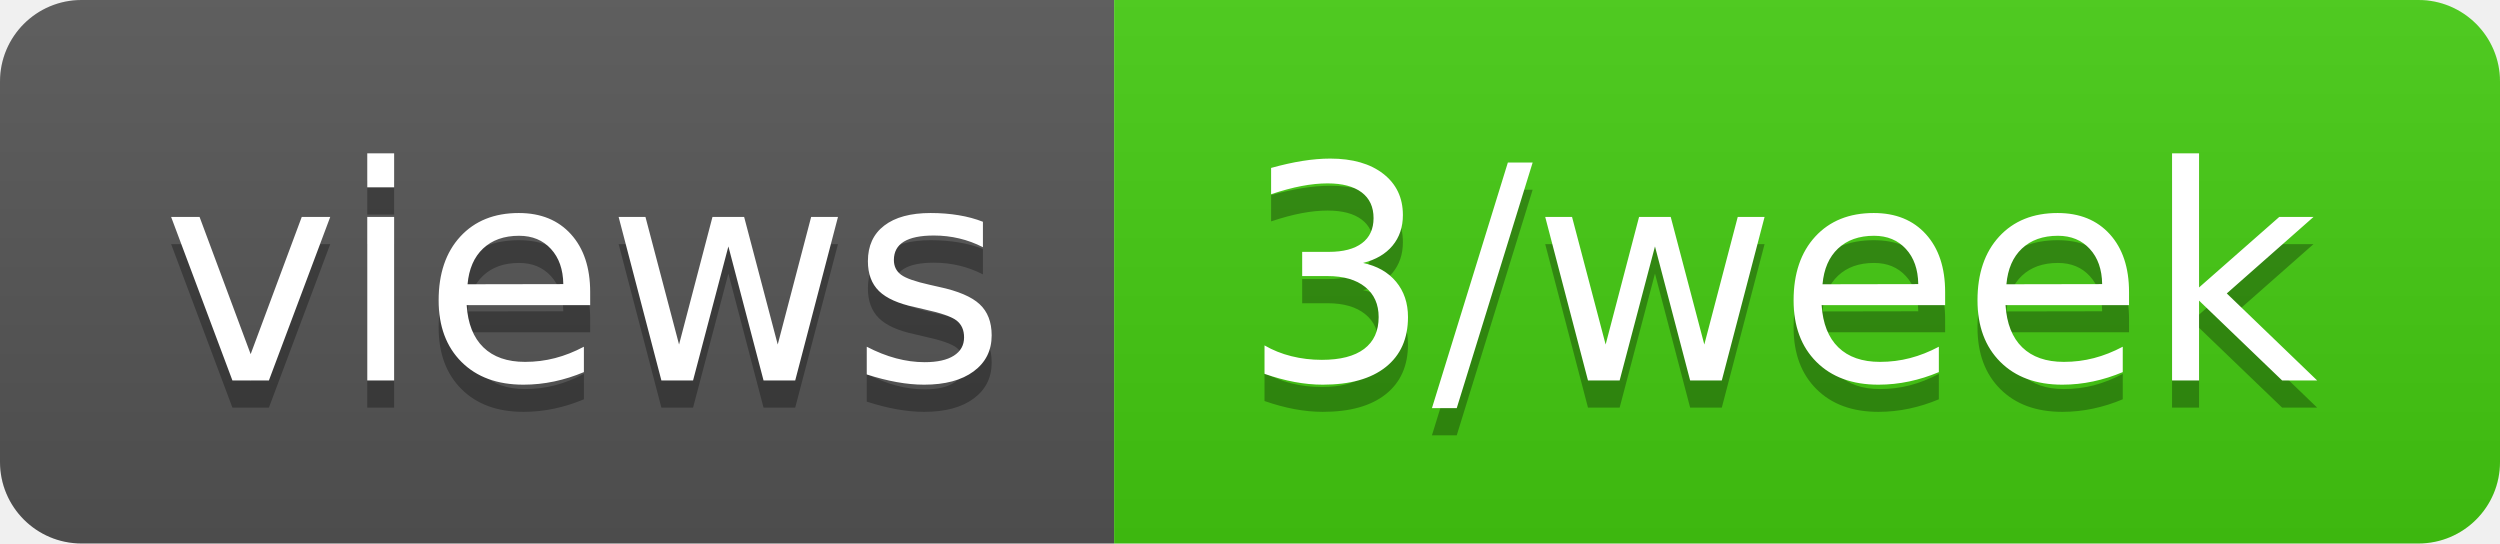
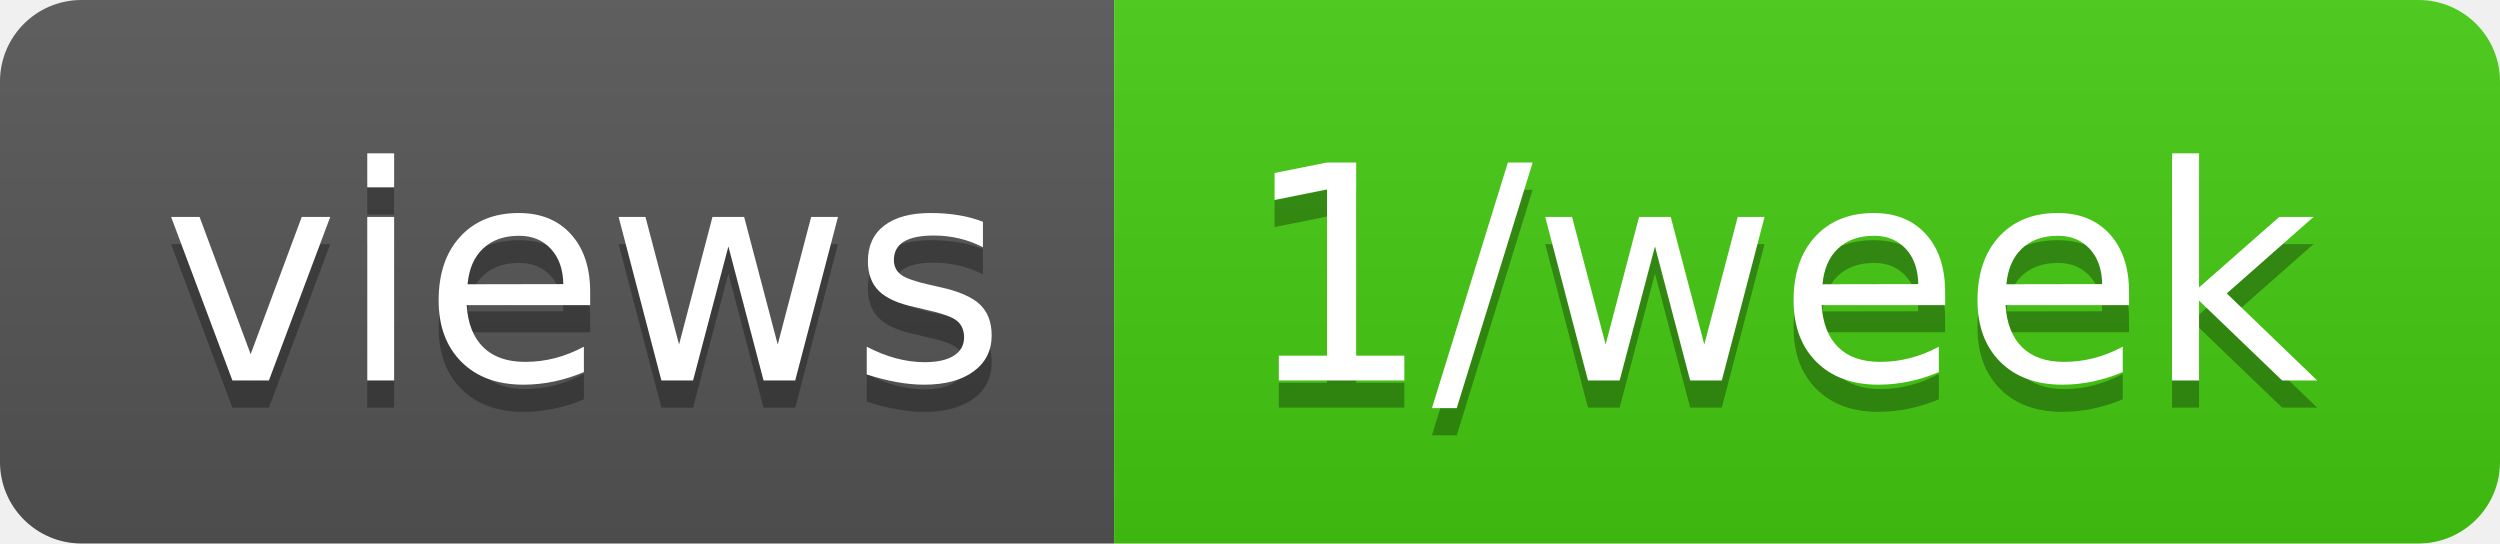
- <svg xmlns="http://www.w3.org/2000/svg" width="92" height="20" role="img" aria-label="views: 3/week">
+ <svg xmlns="http://www.w3.org/2000/svg" width="92" height="20" role="img" aria-label="views: 1/week">
  <linearGradient id="s" x2="0" y2="100%">
    <stop offset="0" stop-color="#bbb" stop-opacity=".1" />
    <stop offset="1" stop-opacity=".1" />
  </linearGradient>
  <clipPath id="r">
    <rect width="92" height="20" rx="3" fill="#fff" />
  </clipPath>
  <g clip-path="url(#r)">
    <rect width="41" height="20" fill="#555" />
    <rect x="41" width="51" height="20" fill="#4c1" />
    <rect width="92" height="20" fill="url(#s)" />
  </g>
  <g fill="#fff" text-anchor="middle" font-family="Verdana,Geneva,DejaVu Sans,sans-serif" text-rendering="geometricPrecision" font-size="110">
    <text aria-hidden="true" x="215" y="150" fill="#010101" fill-opacity=".3" transform="scale(.1)" textLength="310">views</text>
    <text x="215" y="140" transform="scale(.1)" fill="#fff" textLength="310">views</text>
-     <text aria-hidden="true" x="655" y="150" fill="#010101" fill-opacity=".3" transform="scale(.1)" textLength="410">3/week</text>
-     <text x="655" y="140" transform="scale(.1)" fill="#fff" textLength="410">3/week</text>
+     <text aria-hidden="true" x="655" y="150" fill="#010101" fill-opacity=".3" transform="scale(.1)" textLength="410">1/week</text>
+     <text x="655" y="140" transform="scale(.1)" fill="#fff" textLength="410">1/week</text>
  </g>
</svg>
